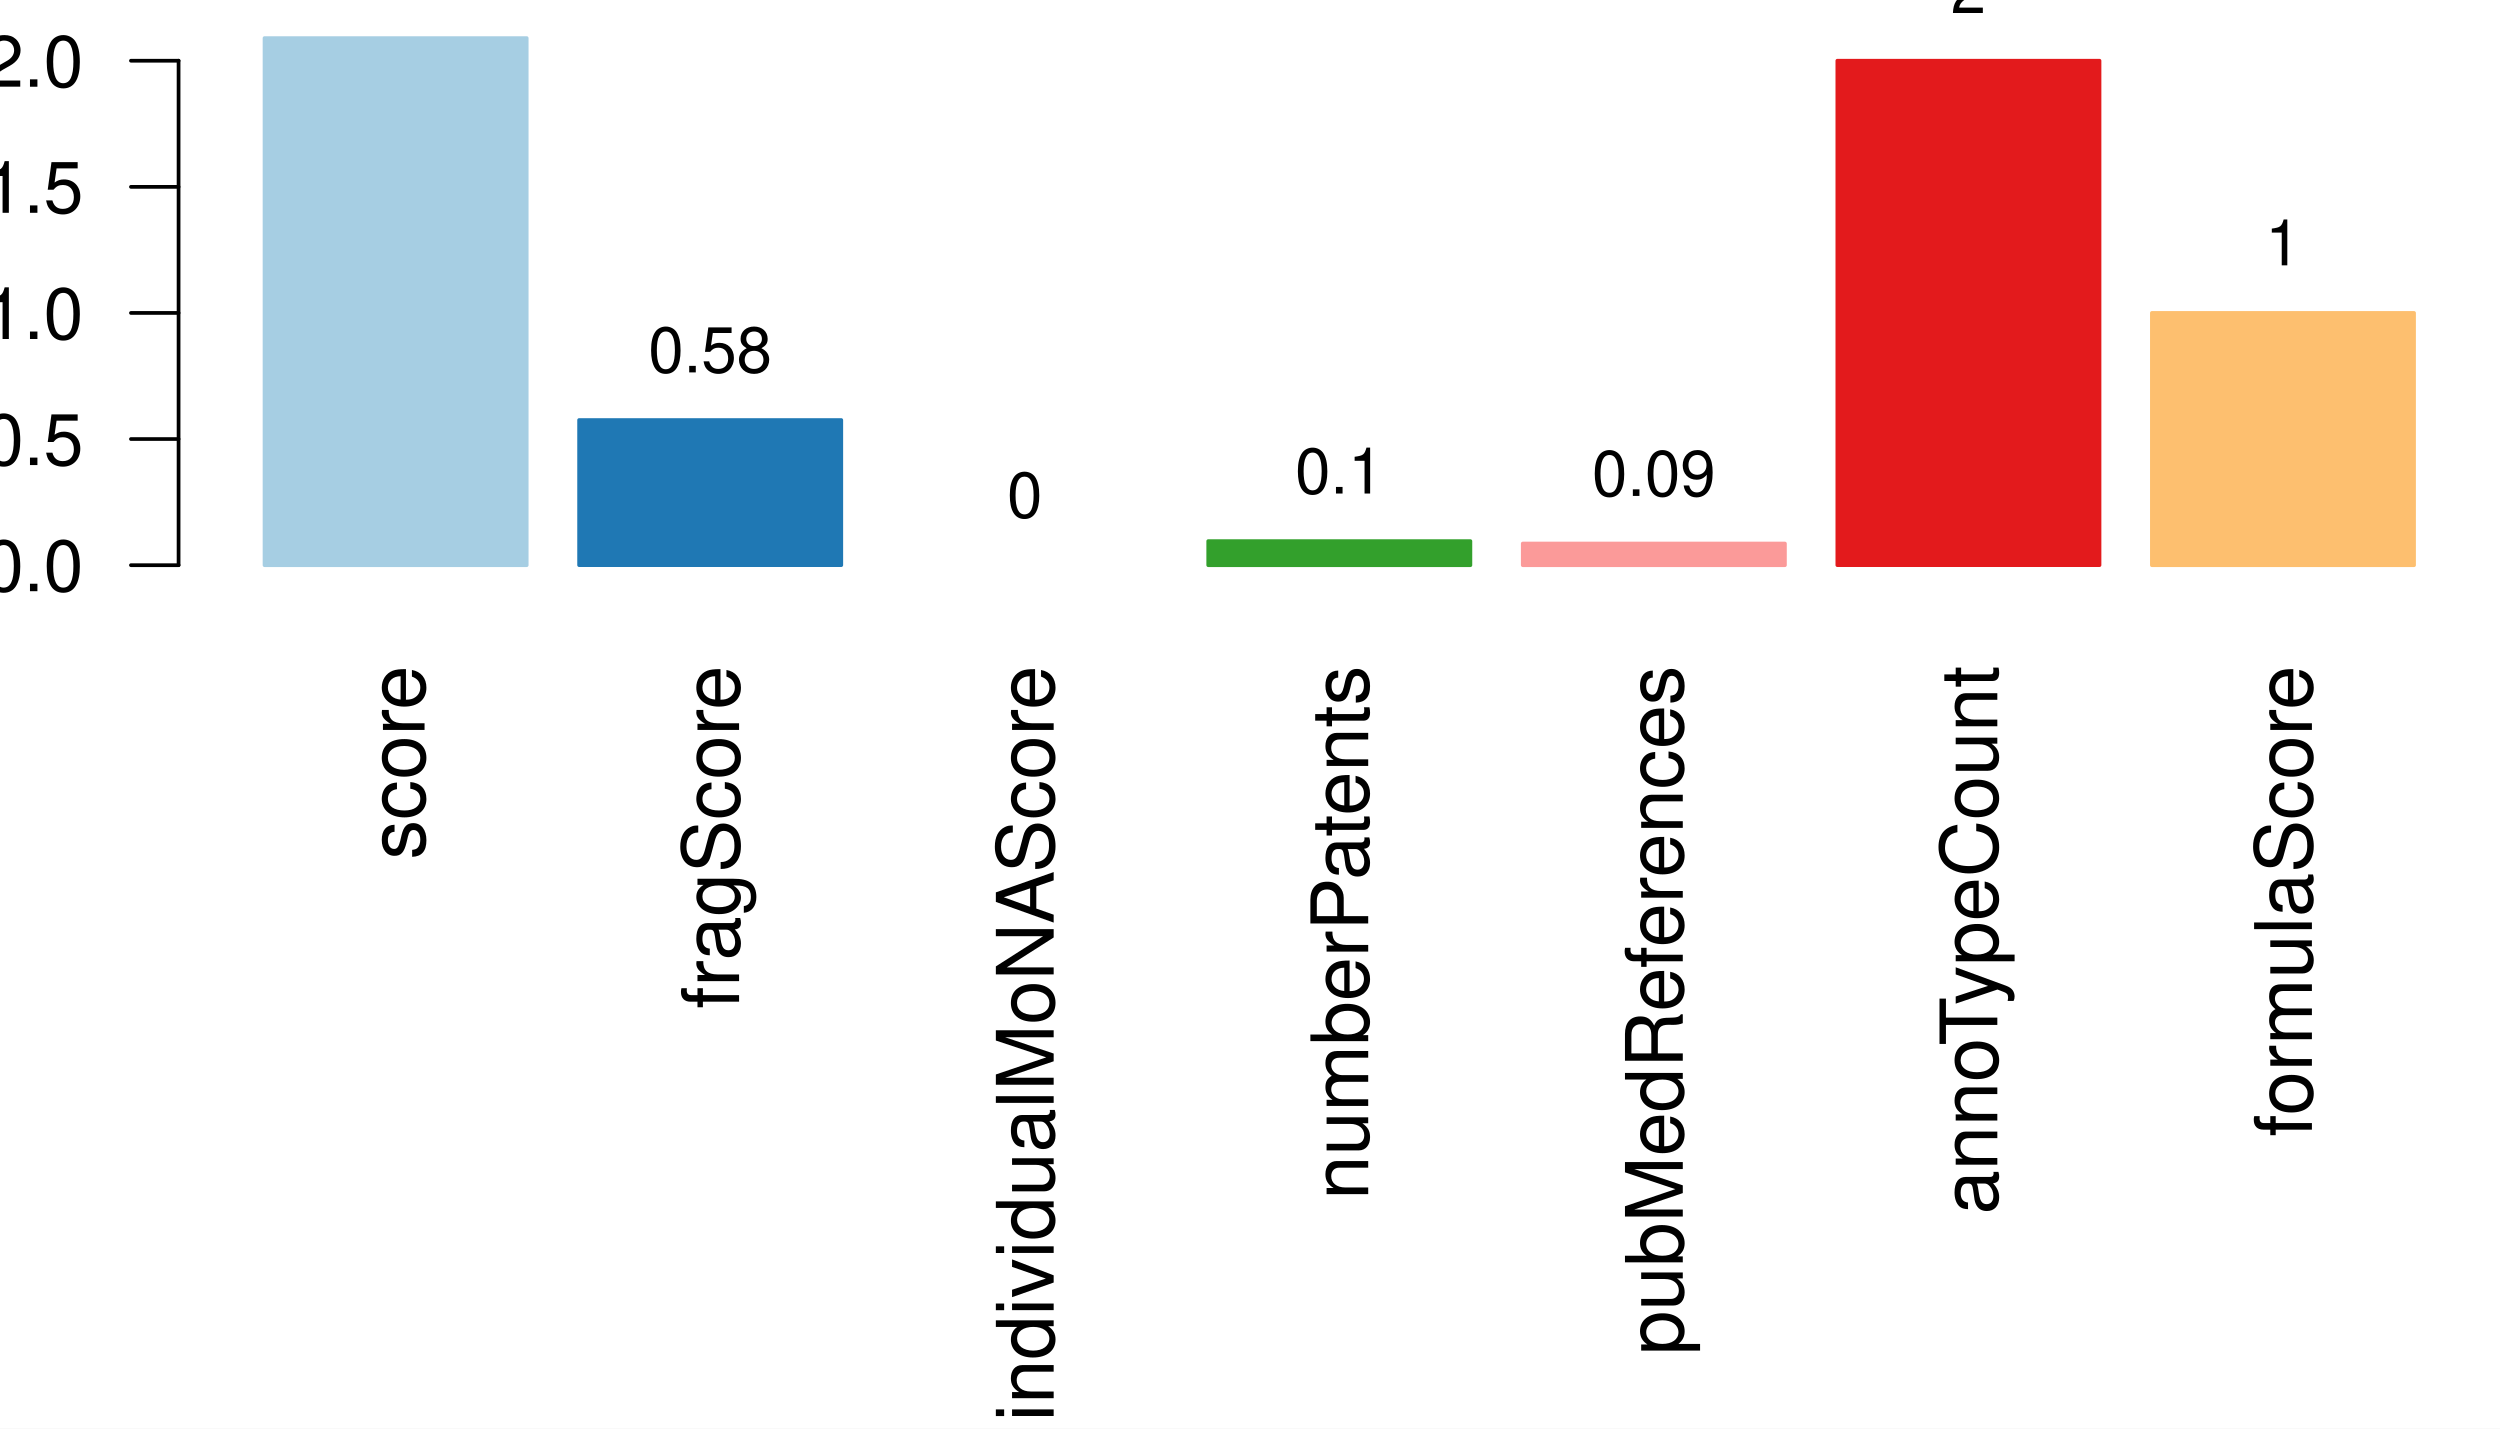
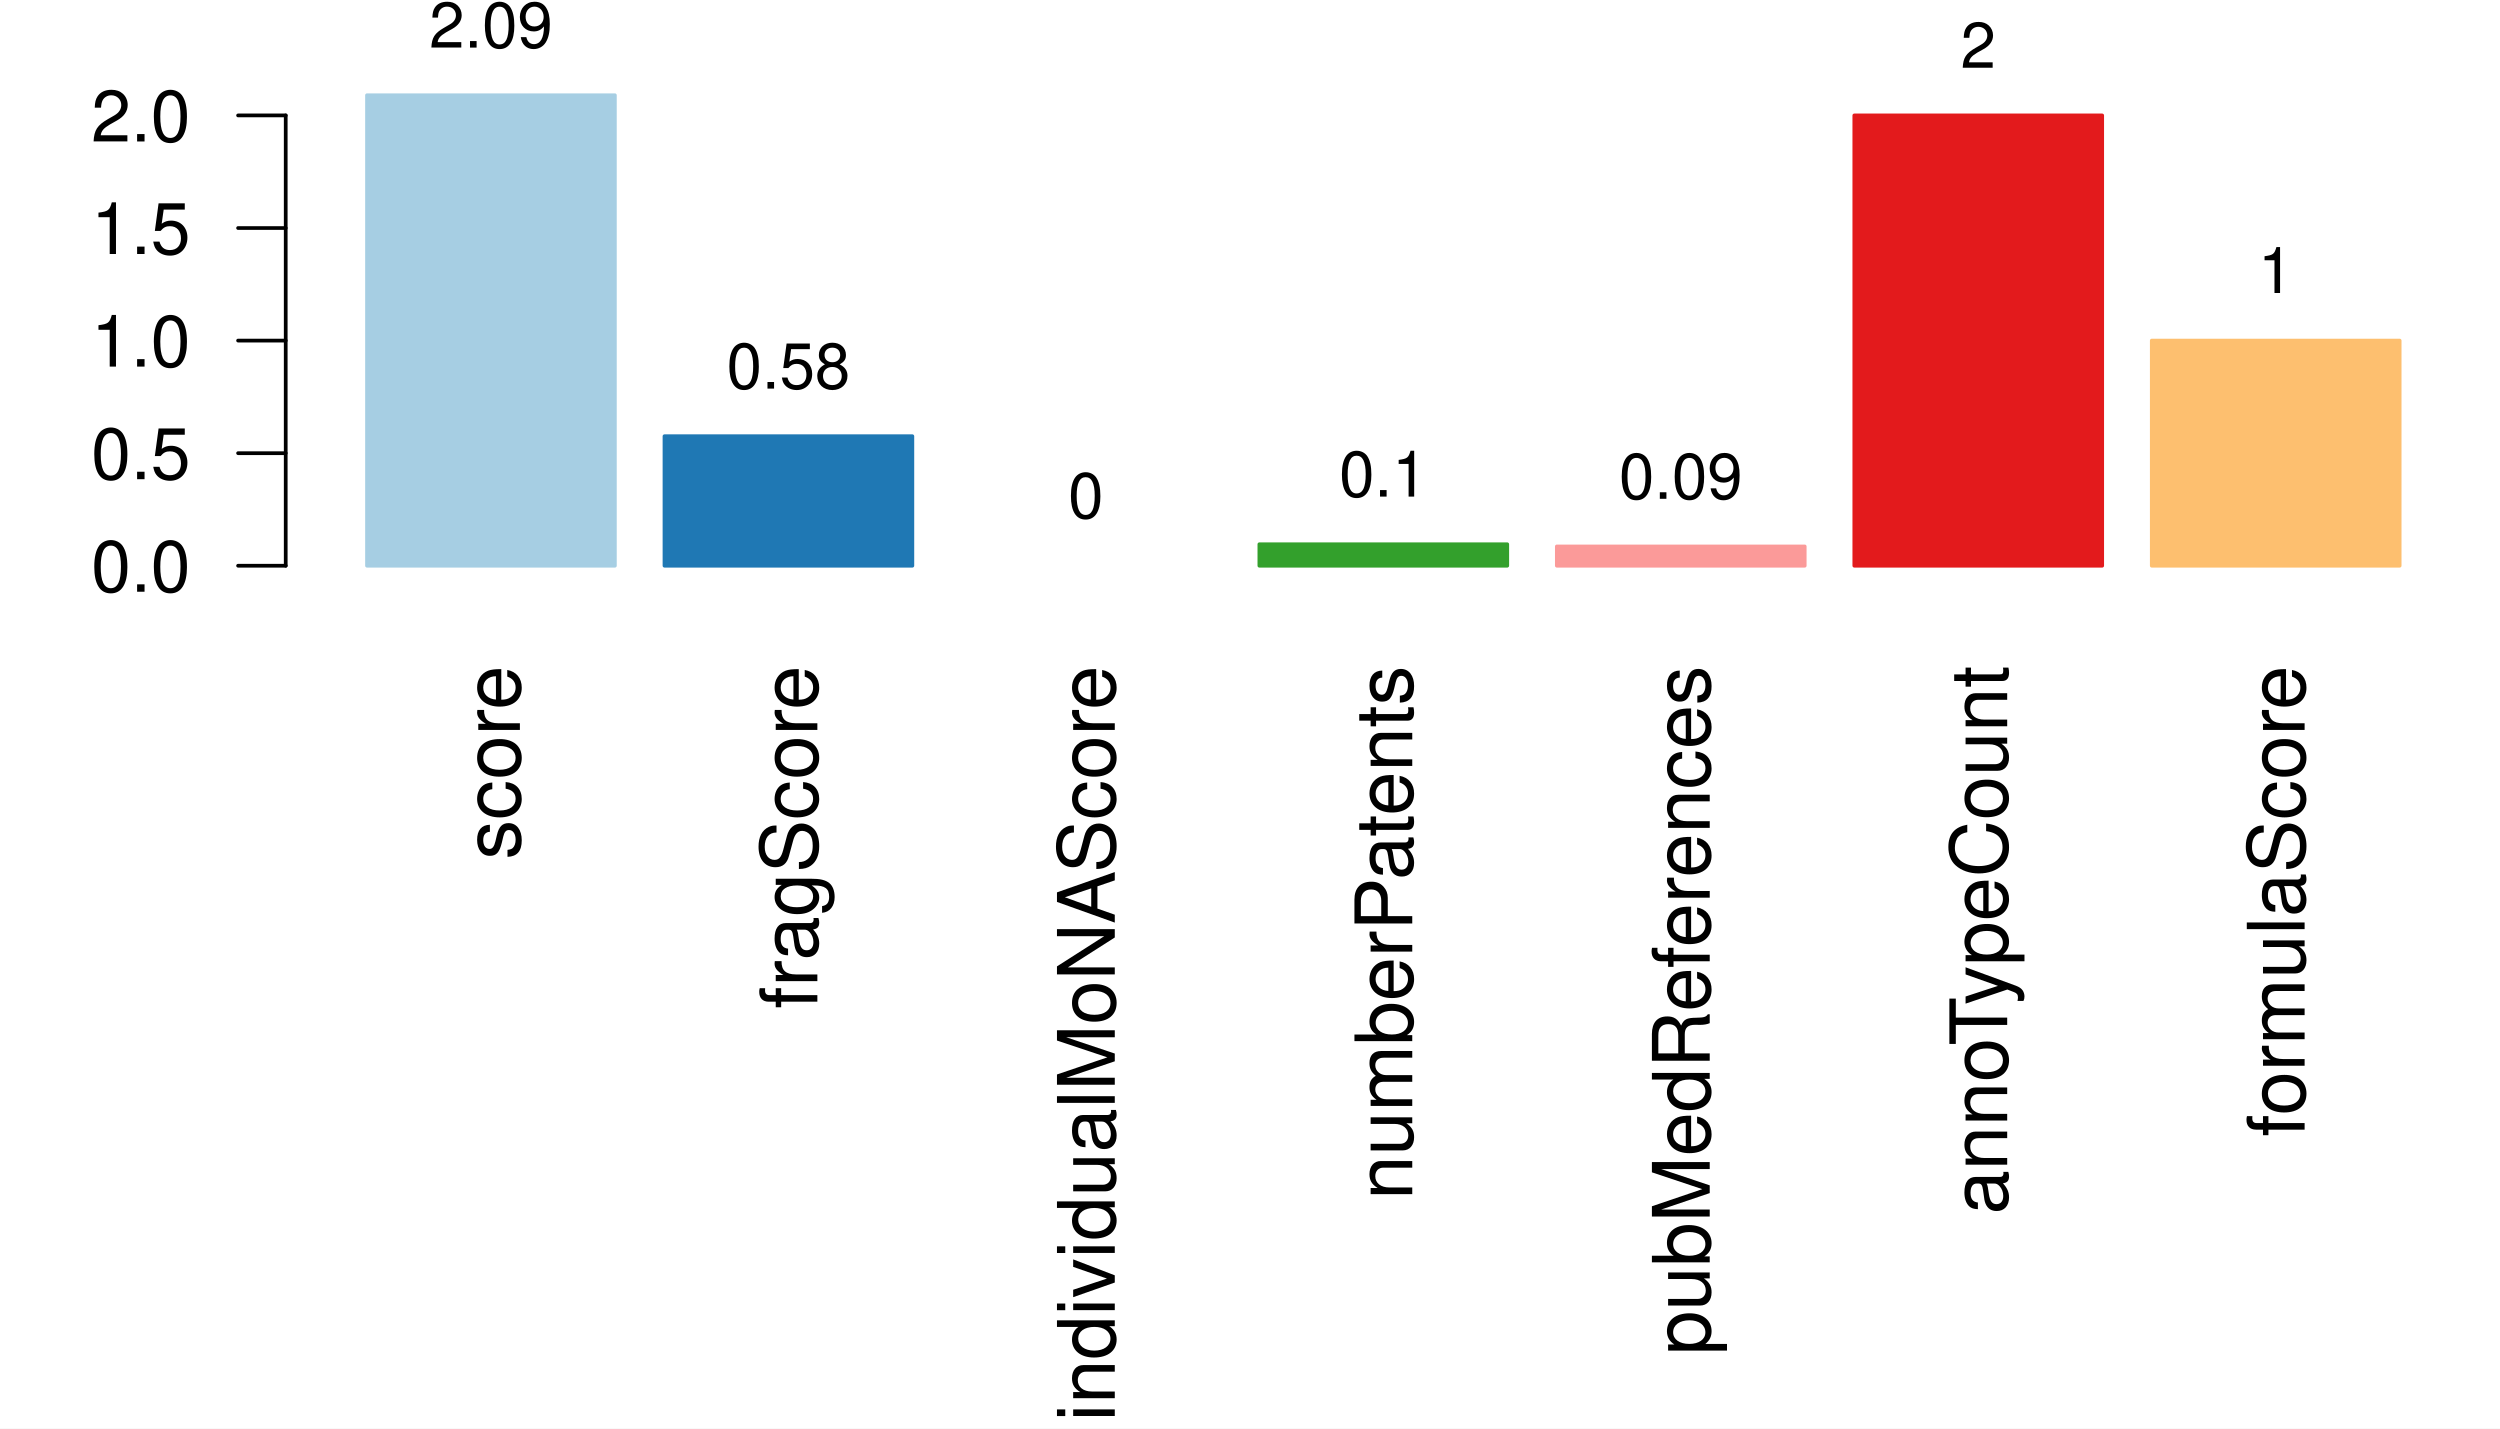
<svg xmlns="http://www.w3.org/2000/svg" width="504.00pt" height="288.00pt" viewBox="0 0 504.00 288.00">
  <g class="svglite">
    <defs>
      <style type="text/css">
    .svglite line, .svglite polyline, .svglite polygon, .svglite path, .svglite rect, .svglite circle {
      fill: none;
      stroke: #000000;
      stroke-linecap: round;
      stroke-linejoin: round;
      stroke-miterlimit: 10.00;
    }
    .svglite text {
      white-space: pre;
    }
    .svglite g.glyphgroup path {
      fill: inherit;
      stroke: none;
    }
  </style>
    </defs>
    <rect width="100%" height="100%" style="stroke: none; fill: #FFFFFF;" />
    <defs>
      <clipPath id="cpMC4wMHw1MDQuMDB8MC4wMHwyODguMDA=">
        <rect x="0.00" y="0.00" width="504.00" height="288.00" />
      </clipPath>
    </defs>
    <g clip-path="url(#cpMC4wMHw1MDQuMDB8MC4wMHwyODguMDA=)">
-       <rect x="53.33" y="7.68" width="52.85" height="106.26" style="stroke-width: 0.75; stroke: #A6CEE3; fill: #A6CEE3;" />
-       <rect x="116.75" y="84.68" width="52.85" height="29.25" style="stroke-width: 0.75; stroke: #1F78B4; fill: #1F78B4;" />
-       <rect x="180.16" y="113.94" width="52.85" height="0.00" style="stroke-width: 0.75; stroke: #B2DF8A; fill: #B2DF8A;" />
-       <rect x="243.58" y="109.09" width="52.85" height="4.85" style="stroke-width: 0.75; stroke: #33A02C; fill: #33A02C;" />
-       <rect x="306.99" y="109.58" width="52.85" height="4.36" style="stroke-width: 0.75; stroke: #FB9A99; fill: #FB9A99;" />
-       <rect x="370.41" y="12.24" width="52.85" height="101.69" style="stroke-width: 0.75; stroke: #E31A1C; fill: #E31A1C;" />
-       <rect x="433.82" y="63.09" width="52.85" height="50.85" style="stroke-width: 0.75; stroke: #FDBF6F; fill: #FDBF6F;" />
-       <text transform="translate(85.59,134.20) rotate(-90)" text-anchor="end" style="font-size: 16.00px; font-family: &quot;Nimbus Sans&quot;;" textLength="39.08px" lengthAdjust="spacingAndGlyphs">score</text>
-       <text transform="translate(149.00,134.20) rotate(-90)" text-anchor="end" style="font-size: 16.00px; font-family: &quot;Nimbus Sans&quot;;" textLength="69.14px" lengthAdjust="spacingAndGlyphs">fragScore</text>
-       <text transform="translate(212.42,134.20) rotate(-90)" text-anchor="end" style="font-size: 16.00px; font-family: &quot;Nimbus Sans&quot;;" textLength="152.28px" lengthAdjust="spacingAndGlyphs">individualMoNAScore</text>
-       <text transform="translate(275.83,134.20) rotate(-90)" text-anchor="end" style="font-size: 16.00px; font-family: &quot;Nimbus Sans&quot;;" textLength="107.64px" lengthAdjust="spacingAndGlyphs">numberPatents</text>
-       <text transform="translate(339.25,134.20) rotate(-90)" text-anchor="end" style="font-size: 16.00px; font-family: &quot;Nimbus Sans&quot;;" textLength="138.91px" lengthAdjust="spacingAndGlyphs">pubMedReferences</text>
-       <text transform="translate(402.66,134.20) rotate(-90)" text-anchor="end" style="font-size: 16.00px; font-family: &quot;Nimbus Sans&quot;;" textLength="110.59px" lengthAdjust="spacingAndGlyphs">annoTypeCount</text>
-       <text transform="translate(466.08,134.20) rotate(-90)" text-anchor="end" style="font-size: 16.00px; font-family: &quot;Nimbus Sans&quot;;" textLength="94.92px" lengthAdjust="spacingAndGlyphs">formulaScore</text>
-       <line x1="36.00" y1="113.94" x2="36.00" y2="12.24" style="stroke-width: 0.75;" />
-       <line x1="36.00" y1="113.94" x2="26.40" y2="113.94" style="stroke-width: 0.75;" />
-       <line x1="36.00" y1="88.51" x2="26.40" y2="88.51" style="stroke-width: 0.75;" />
-       <line x1="36.00" y1="63.09" x2="26.40" y2="63.09" style="stroke-width: 0.75;" />
-       <line x1="36.00" y1="37.67" x2="26.40" y2="37.67" style="stroke-width: 0.75;" />
-       <line x1="36.00" y1="12.24" x2="26.40" y2="12.24" style="stroke-width: 0.75;" />
-       <text x="16.80" y="119.18" text-anchor="end" style="font-size: 14.40px; font-family: &quot;Nimbus Sans&quot;;" textLength="20.00px" lengthAdjust="spacingAndGlyphs">0.0</text>
-       <text x="16.80" y="93.76" text-anchor="end" style="font-size: 14.40px; font-family: &quot;Nimbus Sans&quot;;" textLength="20.00px" lengthAdjust="spacingAndGlyphs">0.5</text>
-       <text x="16.80" y="68.34" text-anchor="end" style="font-size: 14.40px; font-family: &quot;Nimbus Sans&quot;;" textLength="20.00px" lengthAdjust="spacingAndGlyphs">1.0</text>
-       <text x="16.80" y="42.91" text-anchor="end" style="font-size: 14.40px; font-family: &quot;Nimbus Sans&quot;;" textLength="20.00px" lengthAdjust="spacingAndGlyphs">1.5</text>
-       <text x="16.80" y="17.49" text-anchor="end" style="font-size: 14.40px; font-family: &quot;Nimbus Sans&quot;;" textLength="20.00px" lengthAdjust="spacingAndGlyphs">2.0</text>
-       <text x="79.76" y="-1.92" text-anchor="middle" style="font-size: 12.80px; font-family: &quot;Nimbus Sans&quot;;" textLength="24.89px" lengthAdjust="spacingAndGlyphs">2.09</text>
-       <text x="143.17" y="75.08" text-anchor="middle" style="font-size: 12.80px; font-family: &quot;Nimbus Sans&quot;;" textLength="24.89px" lengthAdjust="spacingAndGlyphs">0.58</text>
-       <text x="206.59" y="104.34" text-anchor="middle" style="font-size: 12.80px; font-family: &quot;Nimbus Sans&quot;;" textLength="7.11px" lengthAdjust="spacingAndGlyphs">0</text>
-       <text x="270.00" y="99.49" text-anchor="middle" style="font-size: 12.80px; font-family: &quot;Nimbus Sans&quot;;" textLength="17.78px" lengthAdjust="spacingAndGlyphs">0.1</text>
-       <text x="333.41" y="99.98" text-anchor="middle" style="font-size: 12.80px; font-family: &quot;Nimbus Sans&quot;;" textLength="24.89px" lengthAdjust="spacingAndGlyphs">0.09</text>
-       <text x="396.83" y="2.64" text-anchor="middle" style="font-size: 12.80px; font-family: &quot;Nimbus Sans&quot;;" textLength="7.11px" lengthAdjust="spacingAndGlyphs">2</text>
-       <text x="460.24" y="53.49" text-anchor="middle" style="font-size: 12.80px; font-family: &quot;Nimbus Sans&quot;;" textLength="7.11px" lengthAdjust="spacingAndGlyphs">1</text>
+       <rect x="73.99" y="19.20" width="49.97" height="94.85" style="stroke-width: 0.75; stroke: #A6CEE3; fill: #A6CEE3;" />
+       <rect x="133.96" y="87.94" width="49.97" height="26.11" style="stroke-width: 0.75; stroke: #1F78B4; fill: #1F78B4;" />
+       <rect x="193.93" y="114.05" width="49.97" height="0.00" style="stroke-width: 0.75; stroke: #B2DF8A; fill: #B2DF8A;" />
+       <rect x="253.89" y="109.72" width="49.97" height="4.33" style="stroke-width: 0.75; stroke: #33A02C; fill: #33A02C;" />
+       <rect x="313.86" y="110.16" width="49.97" height="3.89" style="stroke-width: 0.75; stroke: #FB9A99; fill: #FB9A99;" />
+       <rect x="373.83" y="23.27" width="49.97" height="90.78" style="stroke-width: 0.75; stroke: #E31A1C; fill: #E31A1C;" />
+       <rect x="433.80" y="68.66" width="49.97" height="45.39" style="stroke-width: 0.75; stroke: #FDBF6F; fill: #FDBF6F;" />
+       <text transform="translate(104.81,134.20) rotate(-90)" text-anchor="end" style="font-size: 16.00px; font-family: &quot;Nimbus Sans&quot;;" textLength="39.08px" lengthAdjust="spacingAndGlyphs">score</text>
+       <text transform="translate(164.78,134.20) rotate(-90)" text-anchor="end" style="font-size: 16.00px; font-family: &quot;Nimbus Sans&quot;;" textLength="69.14px" lengthAdjust="spacingAndGlyphs">fragScore</text>
+       <text transform="translate(224.74,134.20) rotate(-90)" text-anchor="end" style="font-size: 16.00px; font-family: &quot;Nimbus Sans&quot;;" textLength="152.28px" lengthAdjust="spacingAndGlyphs">individualMoNAScore</text>
+       <text transform="translate(284.71,134.20) rotate(-90)" text-anchor="end" style="font-size: 16.00px; font-family: &quot;Nimbus Sans&quot;;" textLength="107.64px" lengthAdjust="spacingAndGlyphs">numberPatents</text>
+       <text transform="translate(344.68,134.20) rotate(-90)" text-anchor="end" style="font-size: 16.00px; font-family: &quot;Nimbus Sans&quot;;" textLength="138.91px" lengthAdjust="spacingAndGlyphs">pubMedReferences</text>
+       <text transform="translate(404.65,134.20) rotate(-90)" text-anchor="end" style="font-size: 16.00px; font-family: &quot;Nimbus Sans&quot;;" textLength="110.59px" lengthAdjust="spacingAndGlyphs">annoTypeCount</text>
+       <text transform="translate(464.61,134.20) rotate(-90)" text-anchor="end" style="font-size: 16.00px; font-family: &quot;Nimbus Sans&quot;;" textLength="94.92px" lengthAdjust="spacingAndGlyphs">formulaScore</text>
+       <line x1="57.60" y1="114.05" x2="57.60" y2="23.27" style="stroke-width: 0.75;" />
+       <line x1="57.60" y1="114.05" x2="48.00" y2="114.05" style="stroke-width: 0.75;" />
+       <line x1="57.60" y1="91.36" x2="48.00" y2="91.36" style="stroke-width: 0.75;" />
+       <line x1="57.60" y1="68.66" x2="48.00" y2="68.66" style="stroke-width: 0.75;" />
+       <line x1="57.60" y1="45.97" x2="48.00" y2="45.97" style="stroke-width: 0.75;" />
+       <line x1="57.60" y1="23.27" x2="48.00" y2="23.27" style="stroke-width: 0.75;" />
+       <text x="38.40" y="119.30" text-anchor="end" style="font-size: 14.40px; font-family: &quot;Nimbus Sans&quot;;" textLength="20.00px" lengthAdjust="spacingAndGlyphs">0.0</text>
+       <text x="38.40" y="96.60" text-anchor="end" style="font-size: 14.40px; font-family: &quot;Nimbus Sans&quot;;" textLength="20.00px" lengthAdjust="spacingAndGlyphs">0.5</text>
+       <text x="38.40" y="73.91" text-anchor="end" style="font-size: 14.40px; font-family: &quot;Nimbus Sans&quot;;" textLength="20.00px" lengthAdjust="spacingAndGlyphs">1.0</text>
+       <text x="38.40" y="51.21" text-anchor="end" style="font-size: 14.40px; font-family: &quot;Nimbus Sans&quot;;" textLength="20.00px" lengthAdjust="spacingAndGlyphs">1.5</text>
+       <text x="38.40" y="28.52" text-anchor="end" style="font-size: 14.40px; font-family: &quot;Nimbus Sans&quot;;" textLength="20.00px" lengthAdjust="spacingAndGlyphs">2.0</text>
+       <text x="98.98" y="9.60" text-anchor="middle" style="font-size: 12.80px; font-family: &quot;Nimbus Sans&quot;;" textLength="24.89px" lengthAdjust="spacingAndGlyphs">2.09</text>
+       <text x="158.95" y="78.34" text-anchor="middle" style="font-size: 12.80px; font-family: &quot;Nimbus Sans&quot;;" textLength="24.89px" lengthAdjust="spacingAndGlyphs">0.58</text>
+       <text x="218.91" y="104.45" text-anchor="middle" style="font-size: 12.80px; font-family: &quot;Nimbus Sans&quot;;" textLength="7.11px" lengthAdjust="spacingAndGlyphs">0</text>
+       <text x="278.88" y="100.12" text-anchor="middle" style="font-size: 12.80px; font-family: &quot;Nimbus Sans&quot;;" textLength="17.78px" lengthAdjust="spacingAndGlyphs">0.1</text>
+       <text x="338.85" y="100.56" text-anchor="middle" style="font-size: 12.80px; font-family: &quot;Nimbus Sans&quot;;" textLength="24.89px" lengthAdjust="spacingAndGlyphs">0.09</text>
+       <text x="398.81" y="13.67" text-anchor="middle" style="font-size: 12.80px; font-family: &quot;Nimbus Sans&quot;;" textLength="7.11px" lengthAdjust="spacingAndGlyphs">2</text>
+       <text x="458.78" y="59.06" text-anchor="middle" style="font-size: 12.80px; font-family: &quot;Nimbus Sans&quot;;" textLength="7.11px" lengthAdjust="spacingAndGlyphs">1</text>
    </g>
    <defs>
-       <clipPath id="cpNzguNzJ8NTAwLjE2fDcuNjh8MjA5LjI4">
-         <rect x="78.72" y="7.68" width="421.44" height="201.60" />
+       <clipPath id="cpNTcuNjB8NTAwLjE2fDE5LjIwfDIwOS4yOA==">
+         <rect x="57.60" y="19.20" width="442.56" height="190.08" />
      </clipPath>
    </defs>
-     <g clip-path="url(#cpNzguNzJ8NTAwLjE2fDcuNjh8MjA5LjI4)">
+     <g clip-path="url(#cpNTcuNjB8NTAwLjE2fDE5LjIwfDIwOS4yOA==)">
</g>
  </g>
</svg>
